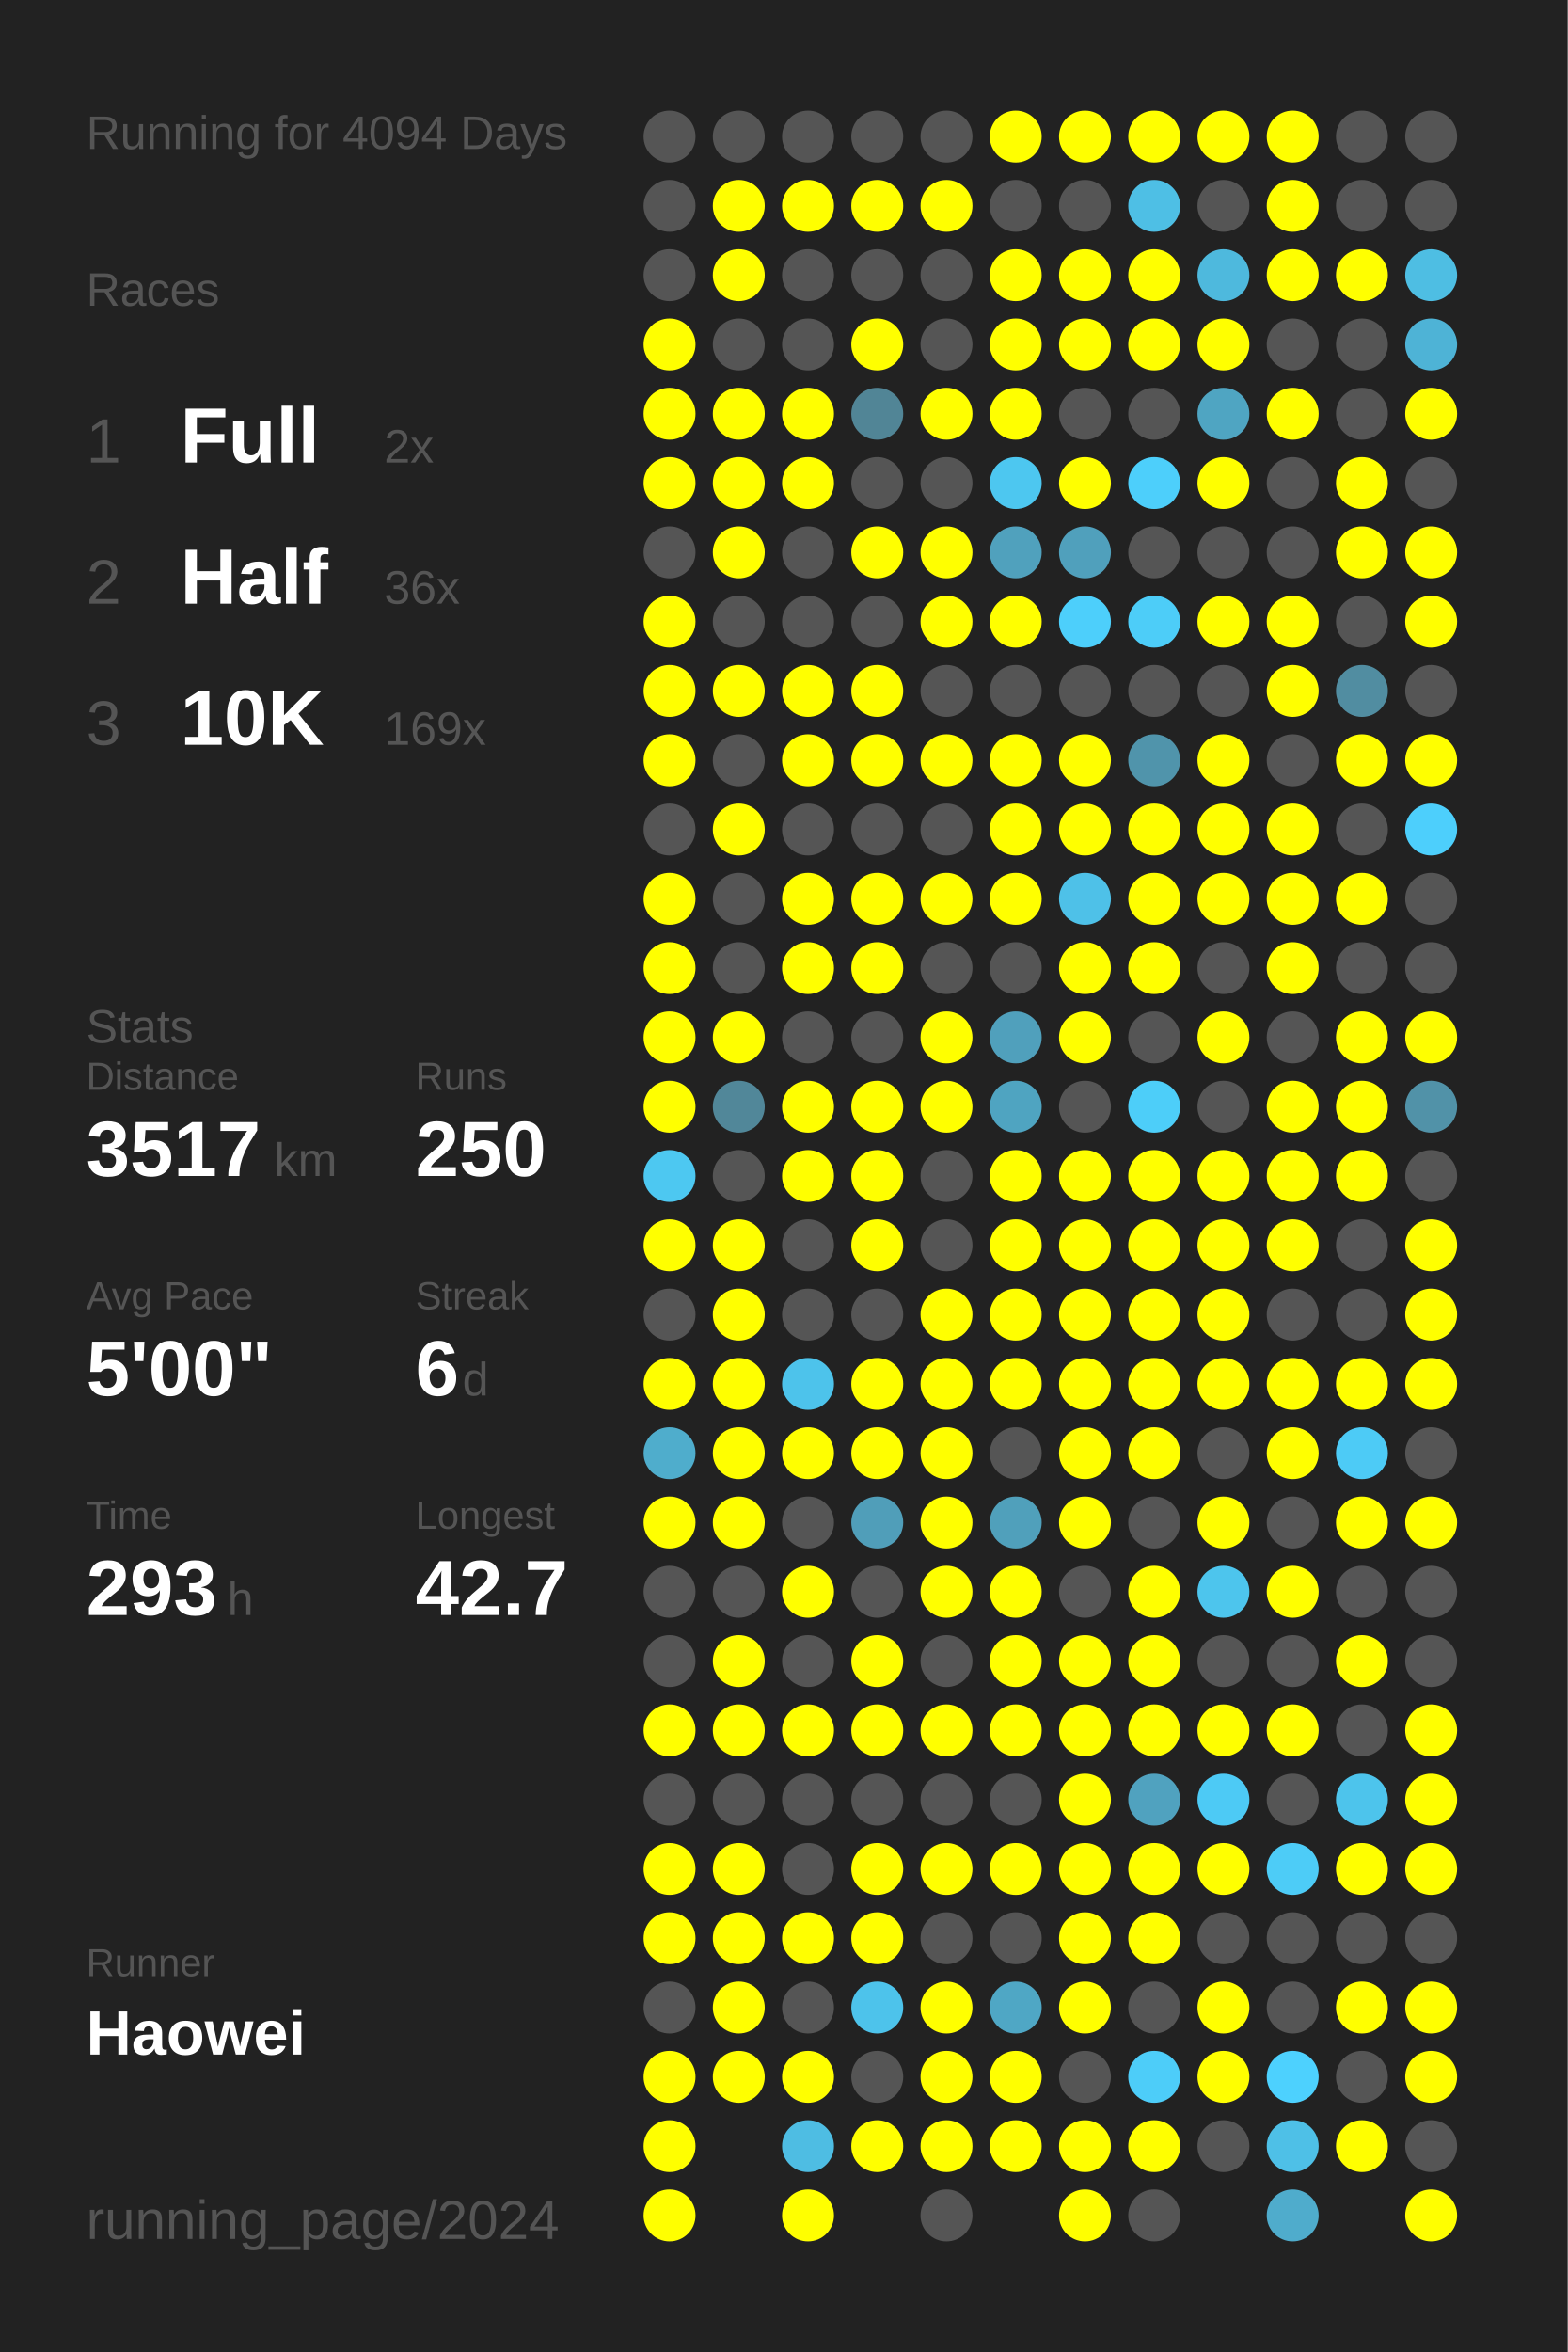
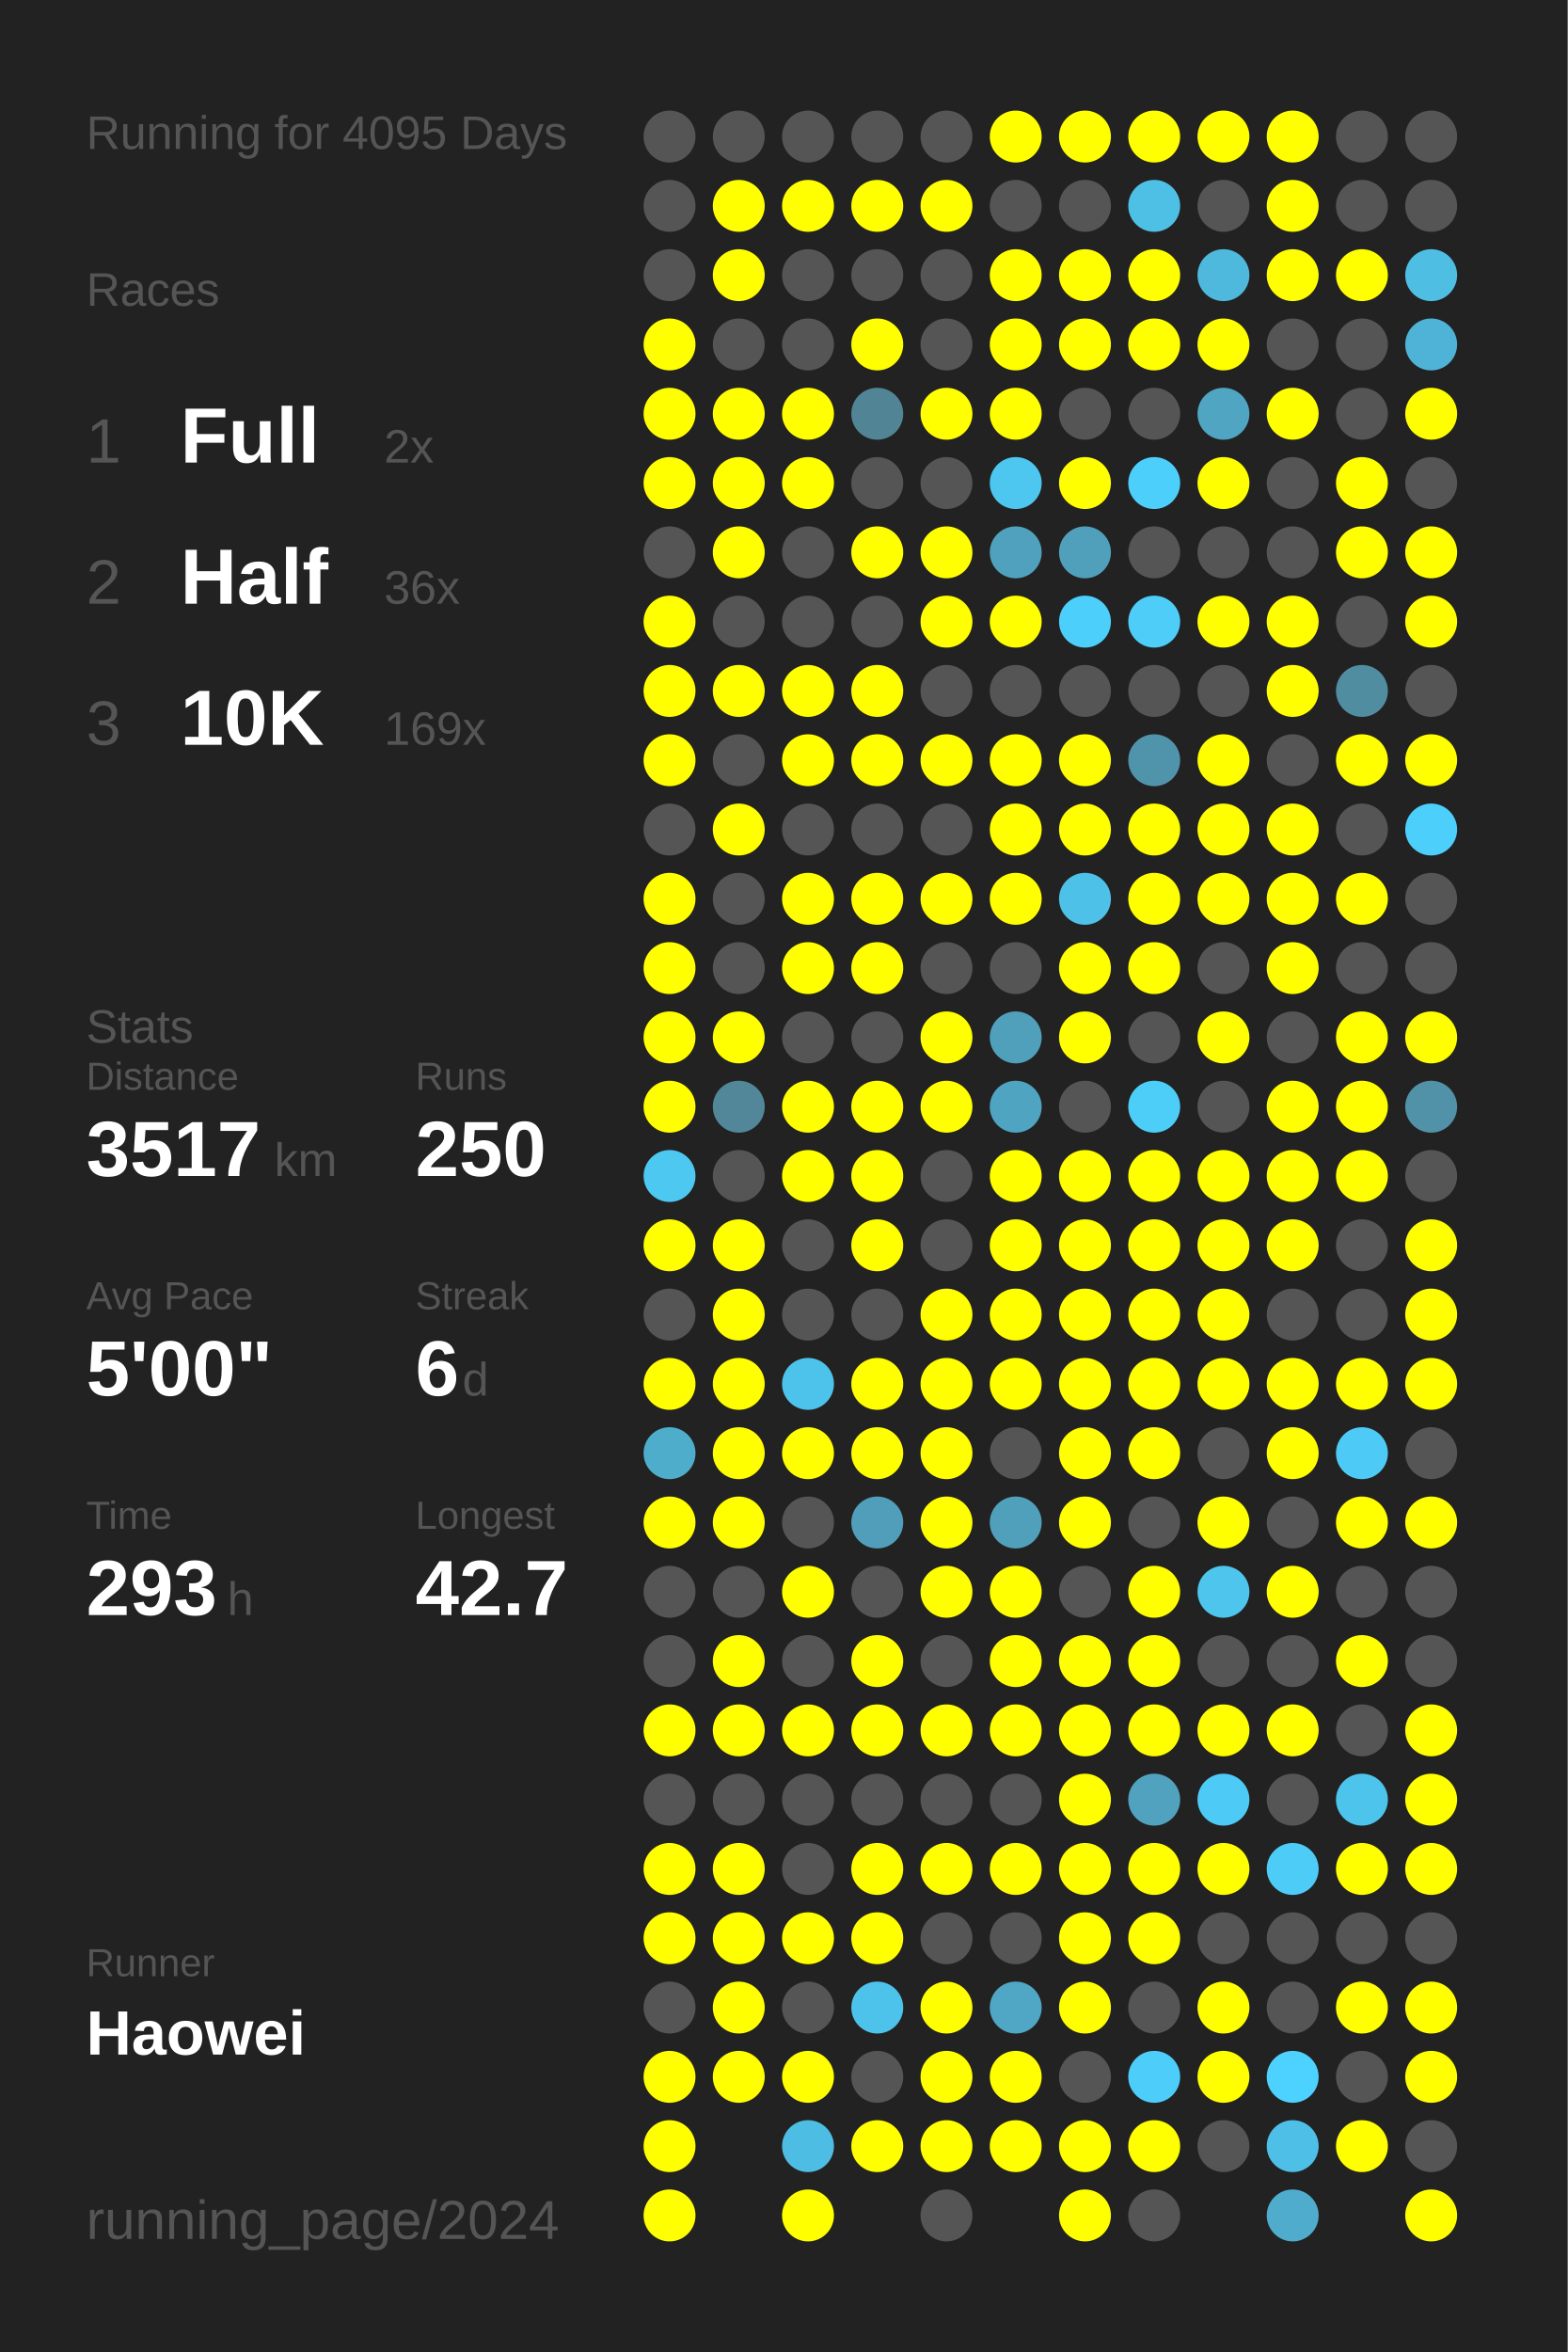
<svg xmlns="http://www.w3.org/2000/svg" baseProfile="full" height="300mm" version="1.1" viewBox="0,0,200,300" width="200mm">
  <defs />
  <rect fill="#222222" height="300" width="200" x="0" y="0" />
-   <text fill="#555555" style="font-size:6px; font-family:Arial;" x="11" y="19">Running for 4094 Days</text>
+   <text fill="#555555" style="font-size:6px; font-family:Arial;" x="11" y="19">Running for 4095 Days</text>
  <text fill="#555555" style="font-size:6px; font-family:Arial;" x="11" y="39">Races</text>
  <text fill="#555555" style="font-size:8px; font-family:Arial;" x="11" y="59">1</text>
  <text fill="#FFFFFF" style="font-size:10px; font-family:Arial; font-weight:bold;" x="23" y="59">Full</text>
  <text fill="#555555" style="font-size:6px; font-family:Arial;" x="49" y="59">2x</text>
  <text fill="#555555" style="font-size:8px; font-family:Arial;" x="11" y="77">2</text>
  <text fill="#FFFFFF" style="font-size:10px; font-family:Arial; font-weight:bold;" x="23" y="77">Half</text>
  <text fill="#555555" style="font-size:6px; font-family:Arial;" x="49" y="77">36x</text>
  <text fill="#555555" style="font-size:8px; font-family:Arial;" x="11" y="95">3</text>
  <text fill="#FFFFFF" style="font-size:10px; font-family:Arial; font-weight:bold;" x="23" y="95">10K</text>
  <text fill="#555555" style="font-size:6px; font-family:Arial;" x="49" y="95">169x</text>
  <text fill="#555555" style="font-size:6px; font-family:Arial;" x="11" y="133">Stats</text>
  <text fill="#555555" style="font-size:5px; font-family:Arial;" x="11" y="139">Distance</text>
  <text fill="#FFFFFF" style="font-size:10px; font-family:Arial; font-weight:bold;" x="11" y="150">3517</text>
  <text fill="#555555" style="font-size:6px; font-family:Arial;" x="35" y="150">km</text>
  <text fill="#555555" style="font-size:5px; font-family:Arial;" x="53" y="139">Runs</text>
  <text fill="#FFFFFF" style="font-size:10px; font-family:Arial; font-weight:bold;" x="53" y="150">250</text>
  <text fill="#555555" style="font-size:5px; font-family:Arial;" x="11" y="167">Avg Pace</text>
  <text fill="#FFFFFF" style="font-size:10px; font-family:Arial; font-weight:bold;" x="11" y="178">5'00"</text>
  <text fill="#555555" style="font-size:5px; font-family:Arial;" x="53" y="167">Streak</text>
  <text fill="#FFFFFF" style="font-size:10px; font-family:Arial; font-weight:bold;" x="53" y="178">6</text>
  <text fill="#555555" style="font-size:6px; font-family:Arial;" x="59" y="178">d</text>
  <text fill="#555555" style="font-size:5px; font-family:Arial;" x="11" y="195">Time</text>
  <text fill="#FFFFFF" style="font-size:10px; font-family:Arial; font-weight:bold;" x="11" y="206">293</text>
  <text fill="#555555" style="font-size:6px; font-family:Arial;" x="29" y="206">h</text>
  <text fill="#555555" style="font-size:5px; font-family:Arial;" x="53" y="195">Longest</text>
  <text fill="#FFFFFF" style="font-size:10px; font-family:Arial; font-weight:bold;" x="53" y="206">42.7</text>
  <text fill="#555555" style="font-size:5px; font-family:Arial;" x="11" y="252.065">Runner</text>
  <text fill="#FFFFFF" style="font-size:8px; font-family:Arial; font-weight:bold;" x="11" y="262.065">Haowei</text>
  <text fill="#555555" style="font-size:7px; font-family:Arial;" x="11" y="285.581">running_page/2024</text>
  <circle cx="85.417" cy="17.419" fill="#555555" r="3.312" />
  <circle cx="85.417" cy="26.258" fill="#555555" r="3.312" />
  <circle cx="85.417" cy="35.097" fill="#555555" r="3.312" />
  <circle cx="85.417" cy="43.935" fill="#FFFF00" r="3.312" />
  <circle cx="85.417" cy="52.774" fill="#FFFF00" r="3.312" />
  <circle cx="85.417" cy="61.613" fill="#FFFF00" r="3.312" />
  <circle cx="85.417" cy="70.452" fill="#555555" r="3.312" />
  <circle cx="85.417" cy="79.29" fill="#FFFF00" r="3.312" />
  <circle cx="85.417" cy="88.129" fill="#FFFF00" r="3.312" />
  <circle cx="85.417" cy="96.968" fill="#FFFF00" r="3.312" />
  <circle cx="85.417" cy="105.806" fill="#555555" r="3.312" />
  <circle cx="85.417" cy="114.645" fill="#FFFF00" r="3.312" />
  <circle cx="85.417" cy="123.484" fill="#FFFF00" r="3.312" />
  <circle cx="85.417" cy="132.323" fill="#FFFF00" r="3.312" />
  <circle cx="85.417" cy="141.161" fill="#FFFF00" r="3.312" />
  <circle cx="85.417" cy="150" fill="#4dc8f1" r="3.312" />
  <circle cx="85.417" cy="158.839" fill="#FFFF00" r="3.312" />
  <circle cx="85.417" cy="167.677" fill="#555555" r="3.312" />
  <circle cx="85.417" cy="176.516" fill="#FFFF00" r="3.312" />
  <circle cx="85.417" cy="185.355" fill="#4fadcc" r="3.312" />
  <circle cx="85.417" cy="194.194" fill="#FFFF00" r="3.312" />
  <circle cx="85.417" cy="203.032" fill="#555555" r="3.312" />
  <circle cx="85.417" cy="211.871" fill="#555555" r="3.312" />
  <circle cx="85.417" cy="220.71" fill="#FFFF00" r="3.312" />
  <circle cx="85.417" cy="229.548" fill="#555555" r="3.312" />
  <circle cx="85.417" cy="238.387" fill="#FFFF00" r="3.312" />
  <circle cx="85.417" cy="247.226" fill="#FFFF00" r="3.312" />
  <circle cx="85.417" cy="256.065" fill="#555555" r="3.312" />
  <circle cx="85.417" cy="264.903" fill="#FFFF00" r="3.312" />
  <circle cx="85.417" cy="273.742" fill="#FFFF00" r="3.312" />
  <circle cx="85.417" cy="282.581" fill="#FFFF00" r="3.312" />
  <circle cx="94.25" cy="17.419" fill="#555555" r="3.312" />
  <circle cx="94.25" cy="26.258" fill="#FFFF00" r="3.312" />
  <circle cx="94.25" cy="35.097" fill="#FFFF00" r="3.312" />
  <circle cx="94.25" cy="43.935" fill="#555555" r="3.312" />
  <circle cx="94.25" cy="52.774" fill="#FFFF00" r="3.312" />
  <circle cx="94.25" cy="61.613" fill="#FFFF00" r="3.312" />
  <circle cx="94.25" cy="70.452" fill="#FFFF00" r="3.312" />
  <circle cx="94.25" cy="79.29" fill="#555555" r="3.312" />
  <circle cx="94.25" cy="88.129" fill="#FFFF00" r="3.312" />
  <circle cx="94.25" cy="96.968" fill="#555555" r="3.312" />
  <circle cx="94.25" cy="105.806" fill="#FFFF00" r="3.312" />
  <circle cx="94.25" cy="114.645" fill="#555555" r="3.312" />
  <circle cx="94.25" cy="123.484" fill="#555555" r="3.312" />
  <circle cx="94.25" cy="132.323" fill="#FFFF00" r="3.312" />
  <circle cx="94.25" cy="141.161" fill="#518799" r="3.312" />
  <circle cx="94.25" cy="150" fill="#555555" r="3.312" />
  <circle cx="94.25" cy="158.839" fill="#FFFF00" r="3.312" />
  <circle cx="94.25" cy="167.677" fill="#FFFF00" r="3.312" />
  <circle cx="94.25" cy="176.516" fill="#FFFF00" r="3.312" />
  <circle cx="94.25" cy="185.355" fill="#FFFF00" r="3.312" />
  <circle cx="94.25" cy="194.194" fill="#FFFF00" r="3.312" />
  <circle cx="94.25" cy="203.032" fill="#555555" r="3.312" />
  <circle cx="94.25" cy="211.871" fill="#FFFF00" r="3.312" />
  <circle cx="94.25" cy="220.71" fill="#FFFF00" r="3.312" />
  <circle cx="94.25" cy="229.548" fill="#555555" r="3.312" />
  <circle cx="94.25" cy="238.387" fill="#FFFF00" r="3.312" />
  <circle cx="94.25" cy="247.226" fill="#FFFF00" r="3.312" />
  <circle cx="94.25" cy="256.065" fill="#FFFF00" r="3.312" />
  <circle cx="94.25" cy="264.903" fill="#FFFF00" r="3.312" />
  <circle cx="103.083" cy="17.419" fill="#555555" r="3.312" />
  <circle cx="103.083" cy="26.258" fill="#FFFF00" r="3.312" />
  <circle cx="103.083" cy="35.097" fill="#555555" r="3.312" />
  <circle cx="103.083" cy="43.935" fill="#555555" r="3.312" />
  <circle cx="103.083" cy="52.774" fill="#FFFF00" r="3.312" />
  <circle cx="103.083" cy="61.613" fill="#FFFF00" r="3.312" />
  <circle cx="103.083" cy="70.452" fill="#555555" r="3.312" />
  <circle cx="103.083" cy="79.29" fill="#555555" r="3.312" />
  <circle cx="103.083" cy="88.129" fill="#FFFF00" r="3.312" />
  <circle cx="103.083" cy="96.968" fill="#FFFF00" r="3.312" />
  <circle cx="103.083" cy="105.806" fill="#555555" r="3.312" />
  <circle cx="103.083" cy="114.645" fill="#FFFF00" r="3.312" />
  <circle cx="103.083" cy="123.484" fill="#FFFF00" r="3.312" />
  <circle cx="103.083" cy="132.323" fill="#555555" r="3.312" />
  <circle cx="103.083" cy="141.161" fill="#FFFF00" r="3.312" />
  <circle cx="103.083" cy="150" fill="#FFFF00" r="3.312" />
  <circle cx="103.083" cy="158.839" fill="#555555" r="3.312" />
  <circle cx="103.083" cy="167.677" fill="#555555" r="3.312" />
  <circle cx="103.083" cy="176.516" fill="#4dc3eb" r="3.312" />
  <circle cx="103.083" cy="185.355" fill="#FFFF00" r="3.312" />
  <circle cx="103.083" cy="194.194" fill="#555555" r="3.312" />
  <circle cx="103.083" cy="203.032" fill="#FFFF00" r="3.312" />
  <circle cx="103.083" cy="211.871" fill="#555555" r="3.312" />
  <circle cx="103.083" cy="220.71" fill="#FFFF00" r="3.312" />
  <circle cx="103.083" cy="229.548" fill="#555555" r="3.312" />
  <circle cx="103.083" cy="238.387" fill="#555555" r="3.312" />
  <circle cx="103.083" cy="247.226" fill="#FFFF00" r="3.312" />
  <circle cx="103.083" cy="256.065" fill="#555555" r="3.312" />
  <circle cx="103.083" cy="264.903" fill="#FFFF00" r="3.312" />
  <circle cx="103.083" cy="273.742" fill="#4ebde3" r="3.312" />
  <circle cx="103.083" cy="282.581" fill="#FFFF00" r="3.312" />
  <circle cx="111.917" cy="17.419" fill="#555555" r="3.312" />
  <circle cx="111.917" cy="26.258" fill="#FFFF00" r="3.312" />
  <circle cx="111.917" cy="35.097" fill="#555555" r="3.312" />
  <circle cx="111.917" cy="43.935" fill="#FFFF00" r="3.312" />
  <circle cx="111.917" cy="52.774" fill="#518596" r="3.312" />
  <circle cx="111.917" cy="61.613" fill="#555555" r="3.312" />
  <circle cx="111.917" cy="70.452" fill="#FFFF00" r="3.312" />
  <circle cx="111.917" cy="79.29" fill="#555555" r="3.312" />
  <circle cx="111.917" cy="88.129" fill="#FFFF00" r="3.312" />
  <circle cx="111.917" cy="96.968" fill="#FFFF00" r="3.312" />
  <circle cx="111.917" cy="105.806" fill="#555555" r="3.312" />
  <circle cx="111.917" cy="114.645" fill="#FFFF00" r="3.312" />
  <circle cx="111.917" cy="123.484" fill="#FFFF00" r="3.312" />
  <circle cx="111.917" cy="132.323" fill="#555555" r="3.312" />
  <circle cx="111.917" cy="141.161" fill="#FFFF00" r="3.312" />
  <circle cx="111.917" cy="150" fill="#FFFF00" r="3.312" />
  <circle cx="111.917" cy="158.839" fill="#FFFF00" r="3.312" />
  <circle cx="111.917" cy="167.677" fill="#555555" r="3.312" />
  <circle cx="111.917" cy="176.516" fill="#FFFF00" r="3.312" />
  <circle cx="111.917" cy="185.355" fill="#FFFF00" r="3.312" />
  <circle cx="111.917" cy="194.194" fill="#509eb9" r="3.312" />
  <circle cx="111.917" cy="203.032" fill="#555555" r="3.312" />
  <circle cx="111.917" cy="211.871" fill="#FFFF00" r="3.312" />
  <circle cx="111.917" cy="220.71" fill="#FFFF00" r="3.312" />
  <circle cx="111.917" cy="229.548" fill="#555555" r="3.312" />
  <circle cx="111.917" cy="238.387" fill="#FFFF00" r="3.312" />
  <circle cx="111.917" cy="247.226" fill="#FFFF00" r="3.312" />
  <circle cx="111.917" cy="256.065" fill="#4dc3eb" r="3.312" />
  <circle cx="111.917" cy="264.903" fill="#555555" r="3.312" />
  <circle cx="111.917" cy="273.742" fill="#FFFF00" r="3.312" />
  <circle cx="120.75" cy="17.419" fill="#555555" r="3.312" />
  <circle cx="120.75" cy="26.258" fill="#FFFF00" r="3.312" />
  <circle cx="120.75" cy="35.097" fill="#555555" r="3.312" />
  <circle cx="120.75" cy="43.935" fill="#555555" r="3.312" />
  <circle cx="120.75" cy="52.774" fill="#FFFF00" r="3.312" />
  <circle cx="120.75" cy="61.613" fill="#555555" r="3.312" />
  <circle cx="120.75" cy="70.452" fill="#FFFF00" r="3.312" />
  <circle cx="120.75" cy="79.29" fill="#FFFF00" r="3.312" />
  <circle cx="120.75" cy="88.129" fill="#555555" r="3.312" />
  <circle cx="120.75" cy="96.968" fill="#FFFF00" r="3.312" />
  <circle cx="120.75" cy="105.806" fill="#555555" r="3.312" />
  <circle cx="120.75" cy="114.645" fill="#FFFF00" r="3.312" />
  <circle cx="120.75" cy="123.484" fill="#555555" r="3.312" />
  <circle cx="120.75" cy="132.323" fill="#FFFF00" r="3.312" />
  <circle cx="120.75" cy="141.161" fill="#FFFF00" r="3.312" />
  <circle cx="120.75" cy="150" fill="#555555" r="3.312" />
  <circle cx="120.75" cy="158.839" fill="#555555" r="3.312" />
  <circle cx="120.75" cy="167.677" fill="#FFFF00" r="3.312" />
  <circle cx="120.75" cy="176.516" fill="#FFFF00" r="3.312" />
  <circle cx="120.75" cy="185.355" fill="#FFFF00" r="3.312" />
  <circle cx="120.75" cy="194.194" fill="#FFFF00" r="3.312" />
  <circle cx="120.75" cy="203.032" fill="#FFFF00" r="3.312" />
  <circle cx="120.75" cy="211.871" fill="#555555" r="3.312" />
  <circle cx="120.75" cy="220.71" fill="#FFFF00" r="3.312" />
  <circle cx="120.75" cy="229.548" fill="#555555" r="3.312" />
  <circle cx="120.75" cy="238.387" fill="#FFFF00" r="3.312" />
  <circle cx="120.75" cy="247.226" fill="#555555" r="3.312" />
  <circle cx="120.75" cy="256.065" fill="#FFFF00" r="3.312" />
  <circle cx="120.75" cy="264.903" fill="#FFFF00" r="3.312" />
  <circle cx="120.75" cy="273.742" fill="#FFFF00" r="3.312" />
  <circle cx="120.75" cy="282.581" fill="#555555" r="3.312" />
  <circle cx="129.583" cy="17.419" fill="#FFFF00" r="3.312" />
  <circle cx="129.583" cy="26.258" fill="#555555" r="3.312" />
  <circle cx="129.583" cy="35.097" fill="#FFFF00" r="3.312" />
  <circle cx="129.583" cy="43.935" fill="#FFFF00" r="3.312" />
  <circle cx="129.583" cy="52.774" fill="#FFFF00" r="3.312" />
  <circle cx="129.583" cy="61.613" fill="#4dc7f0" r="3.312" />
  <circle cx="129.583" cy="70.452" fill="#50a1bd" r="3.312" />
  <circle cx="129.583" cy="79.29" fill="#FFFF00" r="3.312" />
  <circle cx="129.583" cy="88.129" fill="#555555" r="3.312" />
  <circle cx="129.583" cy="96.968" fill="#FFFF00" r="3.312" />
  <circle cx="129.583" cy="105.806" fill="#FFFF00" r="3.312" />
  <circle cx="129.583" cy="114.645" fill="#FFFF00" r="3.312" />
  <circle cx="129.583" cy="123.484" fill="#555555" r="3.312" />
  <circle cx="129.583" cy="132.323" fill="#50a0bc" r="3.312" />
  <circle cx="129.583" cy="141.161" fill="#4fa4c1" r="3.312" />
  <circle cx="129.583" cy="150" fill="#FFFF00" r="3.312" />
  <circle cx="129.583" cy="158.839" fill="#FFFF00" r="3.312" />
  <circle cx="129.583" cy="167.677" fill="#FFFF00" r="3.312" />
  <circle cx="129.583" cy="176.516" fill="#FFFF00" r="3.312" />
  <circle cx="129.583" cy="185.355" fill="#555555" r="3.312" />
  <circle cx="129.583" cy="194.194" fill="#50a0bb" r="3.312" />
  <circle cx="129.583" cy="203.032" fill="#FFFF00" r="3.312" />
  <circle cx="129.583" cy="211.871" fill="#FFFF00" r="3.312" />
  <circle cx="129.583" cy="220.71" fill="#FFFF00" r="3.312" />
  <circle cx="129.583" cy="229.548" fill="#555555" r="3.312" />
  <circle cx="129.583" cy="238.387" fill="#FFFF00" r="3.312" />
  <circle cx="129.583" cy="247.226" fill="#555555" r="3.312" />
  <circle cx="129.583" cy="256.065" fill="#4fa7c5" r="3.312" />
  <circle cx="129.583" cy="264.903" fill="#FFFF00" r="3.312" />
  <circle cx="129.583" cy="273.742" fill="#FFFF00" r="3.312" />
  <circle cx="138.417" cy="17.419" fill="#FFFF00" r="3.312" />
  <circle cx="138.417" cy="26.258" fill="#555555" r="3.312" />
  <circle cx="138.417" cy="35.097" fill="#FFFF00" r="3.312" />
  <circle cx="138.417" cy="43.935" fill="#FFFF00" r="3.312" />
  <circle cx="138.417" cy="52.774" fill="#555555" r="3.312" />
  <circle cx="138.417" cy="61.613" fill="#FFFF00" r="3.312" />
  <circle cx="138.417" cy="70.452" fill="#50a0bc" r="3.312" />
  <circle cx="138.417" cy="79.29" fill="#4dcffb" r="3.312" />
  <circle cx="138.417" cy="88.129" fill="#555555" r="3.312" />
  <circle cx="138.417" cy="96.968" fill="#FFFF00" r="3.312" />
  <circle cx="138.417" cy="105.806" fill="#FFFF00" r="3.312" />
  <circle cx="138.417" cy="114.645" fill="#4ec1e8" r="3.312" />
  <circle cx="138.417" cy="123.484" fill="#FFFF00" r="3.312" />
  <circle cx="138.417" cy="132.323" fill="#FFFF00" r="3.312" />
  <circle cx="138.417" cy="141.161" fill="#555555" r="3.312" />
  <circle cx="138.417" cy="150" fill="#FFFF00" r="3.312" />
  <circle cx="138.417" cy="158.839" fill="#FFFF00" r="3.312" />
  <circle cx="138.417" cy="167.677" fill="#FFFF00" r="3.312" />
  <circle cx="138.417" cy="176.516" fill="#FFFF00" r="3.312" />
  <circle cx="138.417" cy="185.355" fill="#FFFF00" r="3.312" />
  <circle cx="138.417" cy="194.194" fill="#FFFF00" r="3.312" />
  <circle cx="138.417" cy="203.032" fill="#555555" r="3.312" />
  <circle cx="138.417" cy="211.871" fill="#FFFF00" r="3.312" />
  <circle cx="138.417" cy="220.71" fill="#FFFF00" r="3.312" />
  <circle cx="138.417" cy="229.548" fill="#FFFF00" r="3.312" />
  <circle cx="138.417" cy="238.387" fill="#FFFF00" r="3.312" />
  <circle cx="138.417" cy="247.226" fill="#FFFF00" r="3.312" />
  <circle cx="138.417" cy="256.065" fill="#FFFF00" r="3.312" />
  <circle cx="138.417" cy="264.903" fill="#555555" r="3.312" />
  <circle cx="138.417" cy="273.742" fill="#FFFF00" r="3.312" />
  <circle cx="138.417" cy="282.581" fill="#FFFF00" r="3.312" />
  <circle cx="147.25" cy="17.419" fill="#FFFF00" r="3.312" />
  <circle cx="147.25" cy="26.258" fill="#4ebfe5" r="3.312" />
  <circle cx="147.25" cy="35.097" fill="#FFFF00" r="3.312" />
  <circle cx="147.25" cy="43.935" fill="#FFFF00" r="3.312" />
  <circle cx="147.25" cy="52.774" fill="#555555" r="3.312" />
  <circle cx="147.25" cy="61.613" fill="#4dcffb" r="3.312" />
  <circle cx="147.25" cy="70.452" fill="#555555" r="3.312" />
  <circle cx="147.25" cy="79.29" fill="#4dcdf8" r="3.312" />
  <circle cx="147.25" cy="88.129" fill="#555555" r="3.312" />
  <circle cx="147.25" cy="96.968" fill="#5094ab" r="3.312" />
  <circle cx="147.25" cy="105.806" fill="#FFFF00" r="3.312" />
  <circle cx="147.25" cy="114.645" fill="#FFFF00" r="3.312" />
  <circle cx="147.25" cy="123.484" fill="#FFFF00" r="3.312" />
  <circle cx="147.25" cy="132.323" fill="#555555" r="3.312" />
  <circle cx="147.25" cy="141.161" fill="#4dcef9" r="3.312" />
  <circle cx="147.25" cy="150" fill="#FFFF00" r="3.312" />
  <circle cx="147.25" cy="158.839" fill="#FFFF00" r="3.312" />
  <circle cx="147.25" cy="167.677" fill="#FFFF00" r="3.312" />
  <circle cx="147.25" cy="176.516" fill="#FFFF00" r="3.312" />
  <circle cx="147.25" cy="185.355" fill="#FFFF00" r="3.312" />
  <circle cx="147.25" cy="194.194" fill="#555555" r="3.312" />
  <circle cx="147.25" cy="203.032" fill="#FFFF00" r="3.312" />
  <circle cx="147.25" cy="211.871" fill="#FFFF00" r="3.312" />
  <circle cx="147.25" cy="220.71" fill="#FFFF00" r="3.312" />
  <circle cx="147.25" cy="229.548" fill="#50a2bf" r="3.312" />
  <circle cx="147.25" cy="238.387" fill="#FFFF00" r="3.312" />
  <circle cx="147.25" cy="247.226" fill="#FFFF00" r="3.312" />
  <circle cx="147.25" cy="256.065" fill="#555555" r="3.312" />
  <circle cx="147.25" cy="264.903" fill="#4dcdf9" r="3.312" />
  <circle cx="147.25" cy="273.742" fill="#FFFF00" r="3.312" />
  <circle cx="147.25" cy="282.581" fill="#555555" r="3.312" />
  <circle cx="156.083" cy="17.419" fill="#FFFF00" r="3.312" />
  <circle cx="156.083" cy="26.258" fill="#555555" r="3.312" />
  <circle cx="156.083" cy="35.097" fill="#4eb9dd" r="3.312" />
  <circle cx="156.083" cy="43.935" fill="#FFFF00" r="3.312" />
  <circle cx="156.083" cy="52.774" fill="#4fa5c2" r="3.312" />
  <circle cx="156.083" cy="61.613" fill="#FFFF00" r="3.312" />
  <circle cx="156.083" cy="70.452" fill="#555555" r="3.312" />
  <circle cx="156.083" cy="79.29" fill="#FFFF00" r="3.312" />
  <circle cx="156.083" cy="88.129" fill="#555555" r="3.312" />
  <circle cx="156.083" cy="96.968" fill="#FFFF00" r="3.312" />
  <circle cx="156.083" cy="105.806" fill="#FFFF00" r="3.312" />
  <circle cx="156.083" cy="114.645" fill="#FFFF00" r="3.312" />
  <circle cx="156.083" cy="123.484" fill="#555555" r="3.312" />
  <circle cx="156.083" cy="132.323" fill="#FFFF00" r="3.312" />
  <circle cx="156.083" cy="141.161" fill="#555555" r="3.312" />
  <circle cx="156.083" cy="150" fill="#FFFF00" r="3.312" />
  <circle cx="156.083" cy="158.839" fill="#FFFF00" r="3.312" />
  <circle cx="156.083" cy="167.677" fill="#FFFF00" r="3.312" />
  <circle cx="156.083" cy="176.516" fill="#FFFF00" r="3.312" />
  <circle cx="156.083" cy="185.355" fill="#555555" r="3.312" />
  <circle cx="156.083" cy="194.194" fill="#FFFF00" r="3.312" />
  <circle cx="156.083" cy="203.032" fill="#4dc5ed" r="3.312" />
  <circle cx="156.083" cy="211.871" fill="#555555" r="3.312" />
  <circle cx="156.083" cy="220.71" fill="#FFFF00" r="3.312" />
  <circle cx="156.083" cy="229.548" fill="#4dcaf5" r="3.312" />
  <circle cx="156.083" cy="238.387" fill="#FFFF00" r="3.312" />
  <circle cx="156.083" cy="247.226" fill="#555555" r="3.312" />
  <circle cx="156.083" cy="256.065" fill="#FFFF00" r="3.312" />
  <circle cx="156.083" cy="264.903" fill="#FFFF00" r="3.312" />
  <circle cx="156.083" cy="273.742" fill="#555555" r="3.312" />
  <circle cx="164.917" cy="17.419" fill="#FFFF00" r="3.312" />
  <circle cx="164.917" cy="26.258" fill="#FFFF00" r="3.312" />
  <circle cx="164.917" cy="35.097" fill="#FFFF00" r="3.312" />
  <circle cx="164.917" cy="43.935" fill="#555555" r="3.312" />
  <circle cx="164.917" cy="52.774" fill="#FFFF00" r="3.312" />
  <circle cx="164.917" cy="61.613" fill="#555555" r="3.312" />
  <circle cx="164.917" cy="70.452" fill="#555555" r="3.312" />
  <circle cx="164.917" cy="79.29" fill="#FFFF00" r="3.312" />
  <circle cx="164.917" cy="88.129" fill="#FFFF00" r="3.312" />
  <circle cx="164.917" cy="96.968" fill="#555555" r="3.312" />
  <circle cx="164.917" cy="105.806" fill="#FFFF00" r="3.312" />
  <circle cx="164.917" cy="114.645" fill="#FFFF00" r="3.312" />
  <circle cx="164.917" cy="123.484" fill="#FFFF00" r="3.312" />
  <circle cx="164.917" cy="132.323" fill="#555555" r="3.312" />
  <circle cx="164.917" cy="141.161" fill="#FFFF00" r="3.312" />
  <circle cx="164.917" cy="150" fill="#FFFF00" r="3.312" />
  <circle cx="164.917" cy="158.839" fill="#FFFF00" r="3.312" />
  <circle cx="164.917" cy="167.677" fill="#555555" r="3.312" />
  <circle cx="164.917" cy="176.516" fill="#FFFF00" r="3.312" />
  <circle cx="164.917" cy="185.355" fill="#FFFF00" r="3.312" />
  <circle cx="164.917" cy="194.194" fill="#555555" r="3.312" />
  <circle cx="164.917" cy="203.032" fill="#FFFF00" r="3.312" />
  <circle cx="164.917" cy="211.871" fill="#555555" r="3.312" />
  <circle cx="164.917" cy="220.71" fill="#FFFF00" r="3.312" />
  <circle cx="164.917" cy="229.548" fill="#555555" r="3.312" />
  <circle cx="164.917" cy="238.387" fill="#4dccf7" r="3.312" />
  <circle cx="164.917" cy="247.226" fill="#555555" r="3.312" />
  <circle cx="164.917" cy="256.065" fill="#555555" r="3.312" />
  <circle cx="164.917" cy="264.903" fill="#4dd1fe" r="3.312" />
  <circle cx="164.917" cy="273.742" fill="#4ec0e7" r="3.312" />
  <circle cx="164.917" cy="282.581" fill="#4faccc" r="3.312" />
  <circle cx="173.75" cy="17.419" fill="#555555" r="3.312" />
  <circle cx="173.75" cy="26.258" fill="#555555" r="3.312" />
  <circle cx="173.75" cy="35.097" fill="#FFFF00" r="3.312" />
  <circle cx="173.75" cy="43.935" fill="#555555" r="3.312" />
  <circle cx="173.75" cy="52.774" fill="#555555" r="3.312" />
  <circle cx="173.75" cy="61.613" fill="#FFFF00" r="3.312" />
  <circle cx="173.75" cy="70.452" fill="#FFFF00" r="3.312" />
  <circle cx="173.75" cy="79.29" fill="#555555" r="3.312" />
  <circle cx="173.75" cy="88.129" fill="#518da1" r="3.312" />
  <circle cx="173.75" cy="96.968" fill="#FFFF00" r="3.312" />
  <circle cx="173.75" cy="105.806" fill="#555555" r="3.312" />
  <circle cx="173.75" cy="114.645" fill="#FFFF00" r="3.312" />
  <circle cx="173.75" cy="123.484" fill="#555555" r="3.312" />
  <circle cx="173.75" cy="132.323" fill="#FFFF00" r="3.312" />
  <circle cx="173.75" cy="141.161" fill="#FFFF00" r="3.312" />
  <circle cx="173.75" cy="150" fill="#FFFF00" r="3.312" />
  <circle cx="173.75" cy="158.839" fill="#555555" r="3.312" />
  <circle cx="173.75" cy="167.677" fill="#555555" r="3.312" />
  <circle cx="173.75" cy="176.516" fill="#FFFF00" r="3.312" />
  <circle cx="173.75" cy="185.355" fill="#4dcbf6" r="3.312" />
  <circle cx="173.75" cy="194.194" fill="#FFFF00" r="3.312" />
  <circle cx="173.75" cy="203.032" fill="#555555" r="3.312" />
  <circle cx="173.75" cy="211.871" fill="#FFFF00" r="3.312" />
  <circle cx="173.75" cy="220.71" fill="#555555" r="3.312" />
  <circle cx="173.75" cy="229.548" fill="#4dc4ec" r="3.312" />
  <circle cx="173.75" cy="238.387" fill="#FFFF00" r="3.312" />
  <circle cx="173.75" cy="247.226" fill="#555555" r="3.312" />
  <circle cx="173.75" cy="256.065" fill="#FFFF00" r="3.312" />
  <circle cx="173.75" cy="264.903" fill="#555555" r="3.312" />
  <circle cx="173.75" cy="273.742" fill="#FFFF00" r="3.312" />
  <circle cx="182.583" cy="17.419" fill="#555555" r="3.312" />
  <circle cx="182.583" cy="26.258" fill="#555555" r="3.312" />
  <circle cx="182.583" cy="35.097" fill="#4ebee3" r="3.312" />
  <circle cx="182.583" cy="43.935" fill="#4eb3d6" r="3.312" />
  <circle cx="182.583" cy="52.774" fill="#FFFF00" r="3.312" />
  <circle cx="182.583" cy="61.613" fill="#555555" r="3.312" />
  <circle cx="182.583" cy="70.452" fill="#FFFF00" r="3.312" />
  <circle cx="182.583" cy="79.29" fill="#FFFF00" r="3.312" />
  <circle cx="182.583" cy="88.129" fill="#555555" r="3.312" />
  <circle cx="182.583" cy="96.968" fill="#FFFF00" r="3.312" />
  <circle cx="182.583" cy="105.806" fill="#4dcffc" r="3.312" />
  <circle cx="182.583" cy="114.645" fill="#555555" r="3.312" />
  <circle cx="182.583" cy="123.484" fill="#555555" r="3.312" />
  <circle cx="182.583" cy="132.323" fill="#FFFF00" r="3.312" />
  <circle cx="182.583" cy="141.161" fill="#5192a8" r="3.312" />
  <circle cx="182.583" cy="150" fill="#555555" r="3.312" />
  <circle cx="182.583" cy="158.839" fill="#FFFF00" r="3.312" />
  <circle cx="182.583" cy="167.677" fill="#FFFF00" r="3.312" />
  <circle cx="182.583" cy="176.516" fill="#FFFF00" r="3.312" />
  <circle cx="182.583" cy="185.355" fill="#555555" r="3.312" />
  <circle cx="182.583" cy="194.194" fill="#FFFF00" r="3.312" />
  <circle cx="182.583" cy="203.032" fill="#555555" r="3.312" />
  <circle cx="182.583" cy="211.871" fill="#555555" r="3.312" />
  <circle cx="182.583" cy="220.71" fill="#FFFF00" r="3.312" />
  <circle cx="182.583" cy="229.548" fill="#FFFF00" r="3.312" />
  <circle cx="182.583" cy="238.387" fill="#FFFF00" r="3.312" />
  <circle cx="182.583" cy="247.226" fill="#555555" r="3.312" />
  <circle cx="182.583" cy="256.065" fill="#FFFF00" r="3.312" />
  <circle cx="182.583" cy="264.903" fill="#FFFF00" r="3.312" />
  <circle cx="182.583" cy="273.742" fill="#555555" r="3.312" />
  <circle cx="182.583" cy="282.581" fill="#FFFF00" r="3.312" />
</svg>
